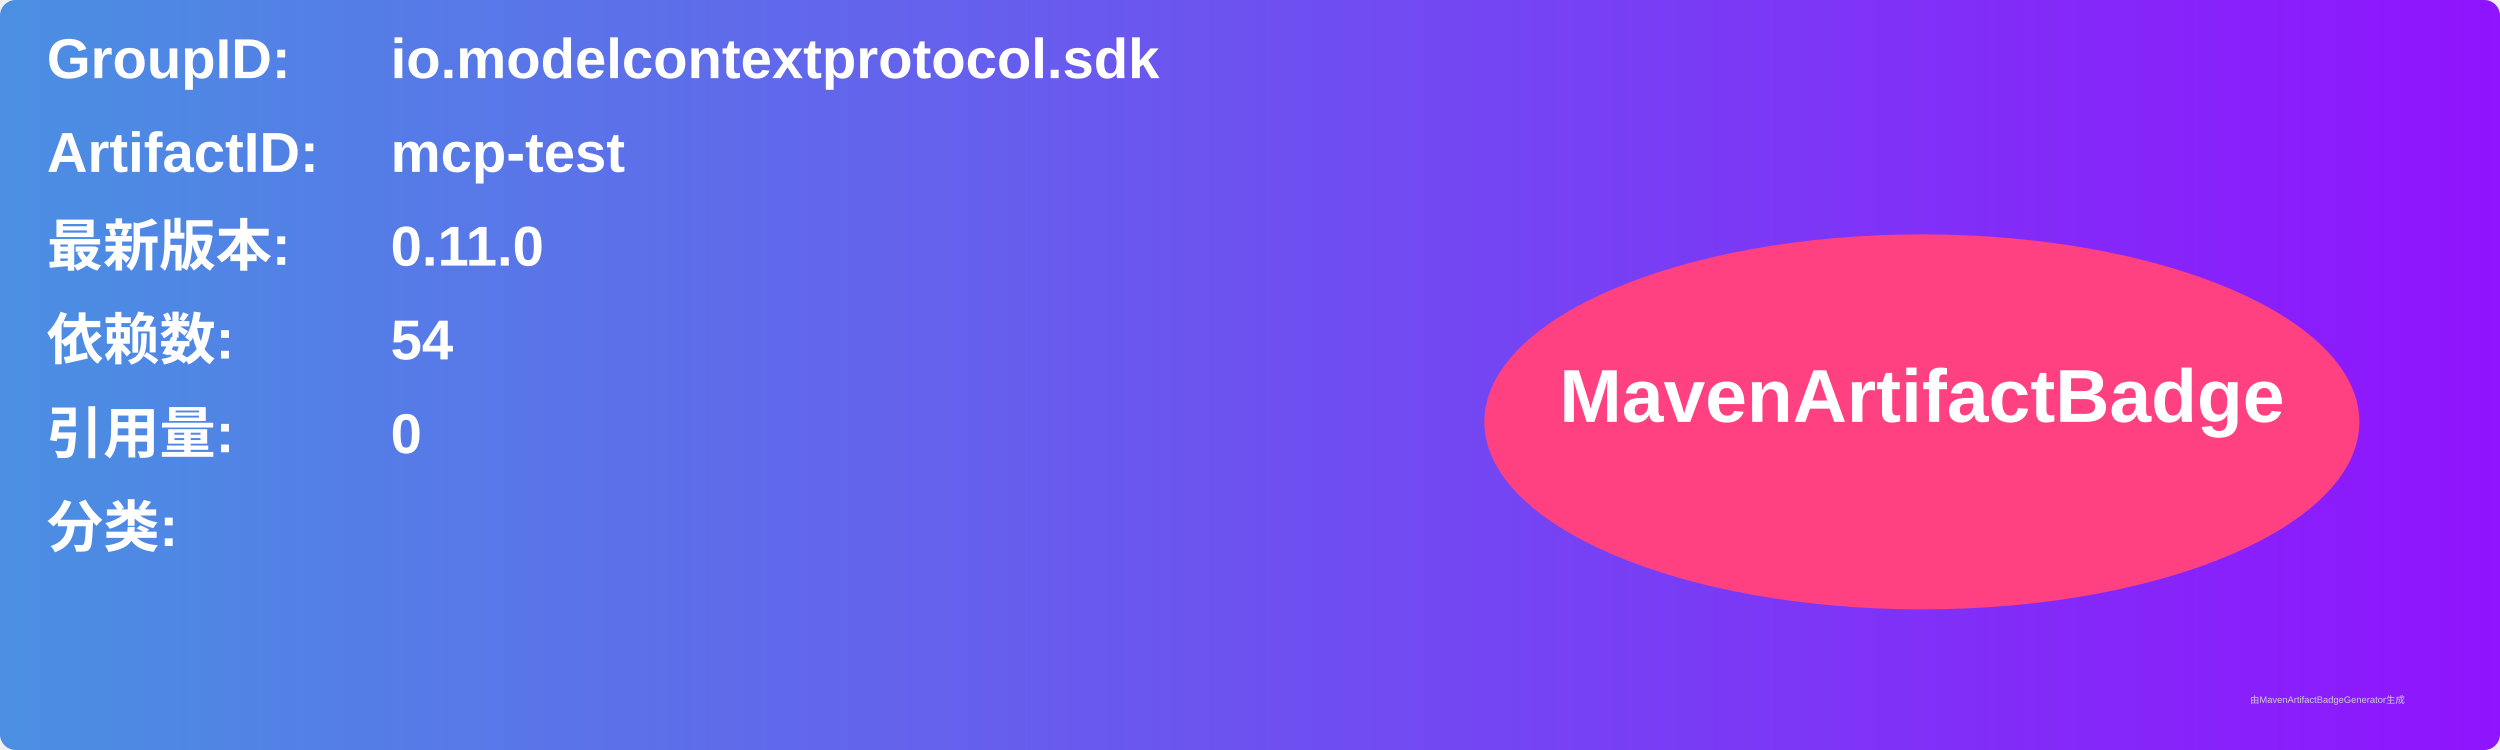
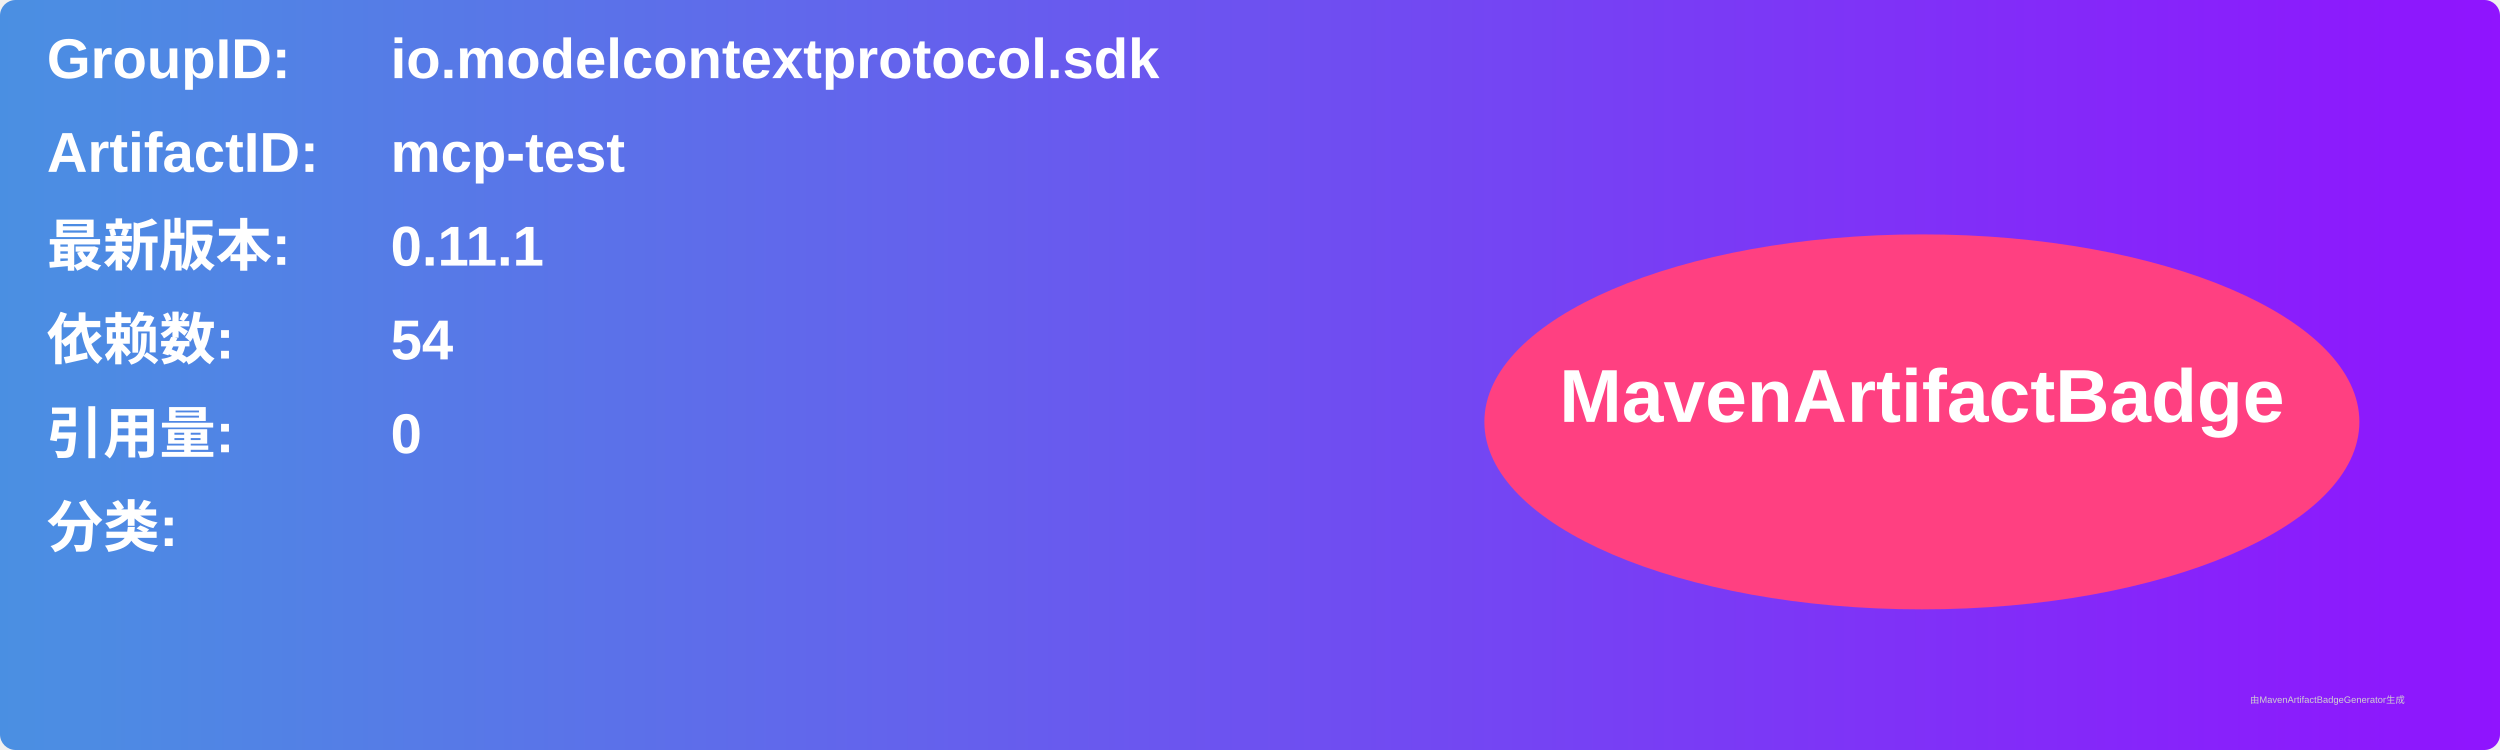
<svg xmlns="http://www.w3.org/2000/svg" width="800" height="240" viewBox="0 0 800 240">
  <linearGradient id="grad" x1="0%" y1="0%" x2="100%" y2="0%">
    <stop offset="0%" stop-color="#4a90e2" />
    <stop offset="100%" stop-color="#9013fe" />
  </linearGradient>
  <rect width="100%" height="100%" rx="5" ry="5" fill="url(#grad)" />
  <g transform="translate(15, 15)">
    <text x="0" y="10" font-family="Arial" font-size="18" fill="white" font-weight="bold" width="260">GroupID:</text>
    <text x="110" y="10" font-family="Arial" font-size="18" fill="white" font-weight="bold" width="460">io.modelcontextprotocol.sdk</text>
    <text x="0" y="40" font-family="Arial" font-size="18" fill="white" font-weight="bold" width="260">ArtifactID:</text>
    <text x="110" y="40" font-family="Arial" font-size="18" fill="white" font-weight="bold" width="460">mcp-test</text>
    <text x="0" y="70" font-family="Arial" font-size="18" fill="white" font-weight="bold">最新版本:</text>
    <text x="110" y="70" font-family="Arial" font-size="18" fill="white" font-weight="bold">
-       <tspan font-weight="bold">0.11.0</tspan>
+       <tspan font-weight="bold">0.11.1</tspan>
    </text>
    <text x="0" y="100" font-family="Arial" font-size="18" fill="white" font-weight="bold">依赖数: </text>
    <text x="110" y="100" font-family="Arial" font-size="18" fill="white">
      <tspan font-weight="bold">54</tspan>
    </text>
    <text x="0" y="130" font-family="Arial" font-size="18" fill="white" font-weight="bold">引用量: </text>
    <text x="110" y="130" font-family="Arial" font-size="18" fill="white">
      <tspan font-weight="bold">0</tspan>
    </text>
    <text x="0" y="160" font-family="Arial" font-size="18" fill="white" font-weight="bold">分类:</text>
    <text x="10" y="190" font-family="Arial" font-size="10" fill="white">
      <tspan font-weight="bold" />
    </text>
    <ellipse cx="600" cy="120" rx="140" ry="60" fill="#ff4081" />
    <text x="600" y="120" text-anchor="middle" font-family="Arial" font-size="24" fill="white" font-weight="bold">MavenArtifactBadge</text>
  </g>
  <text x="720" y="225" font-family="Arial" font-size="3" fill="#d0d0d0">由MavenArtifactBadgeGenerator生成</text>
</svg>
